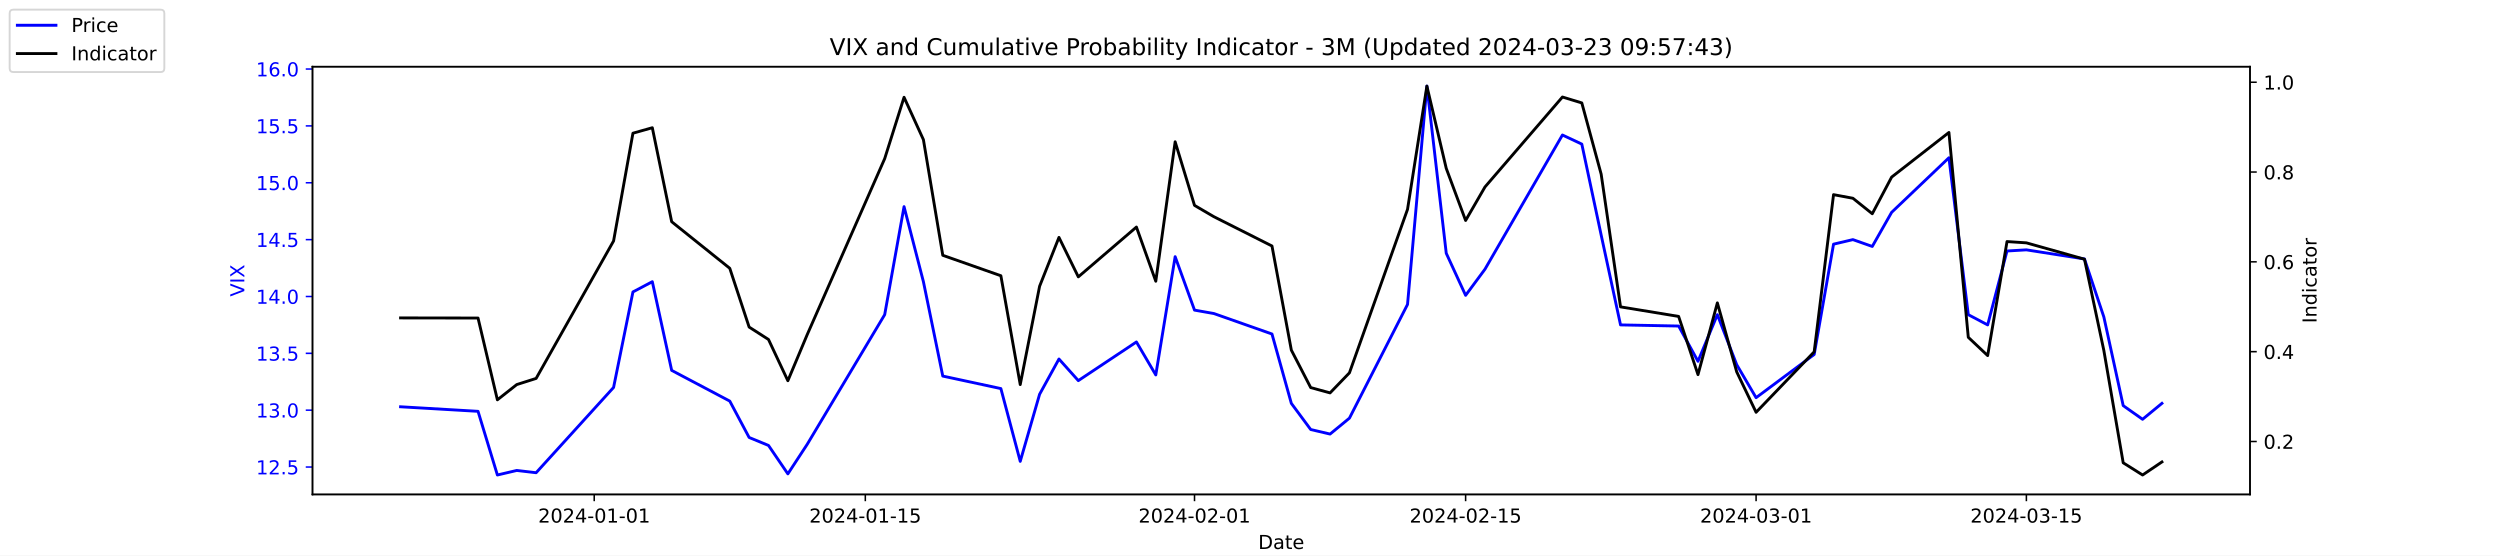
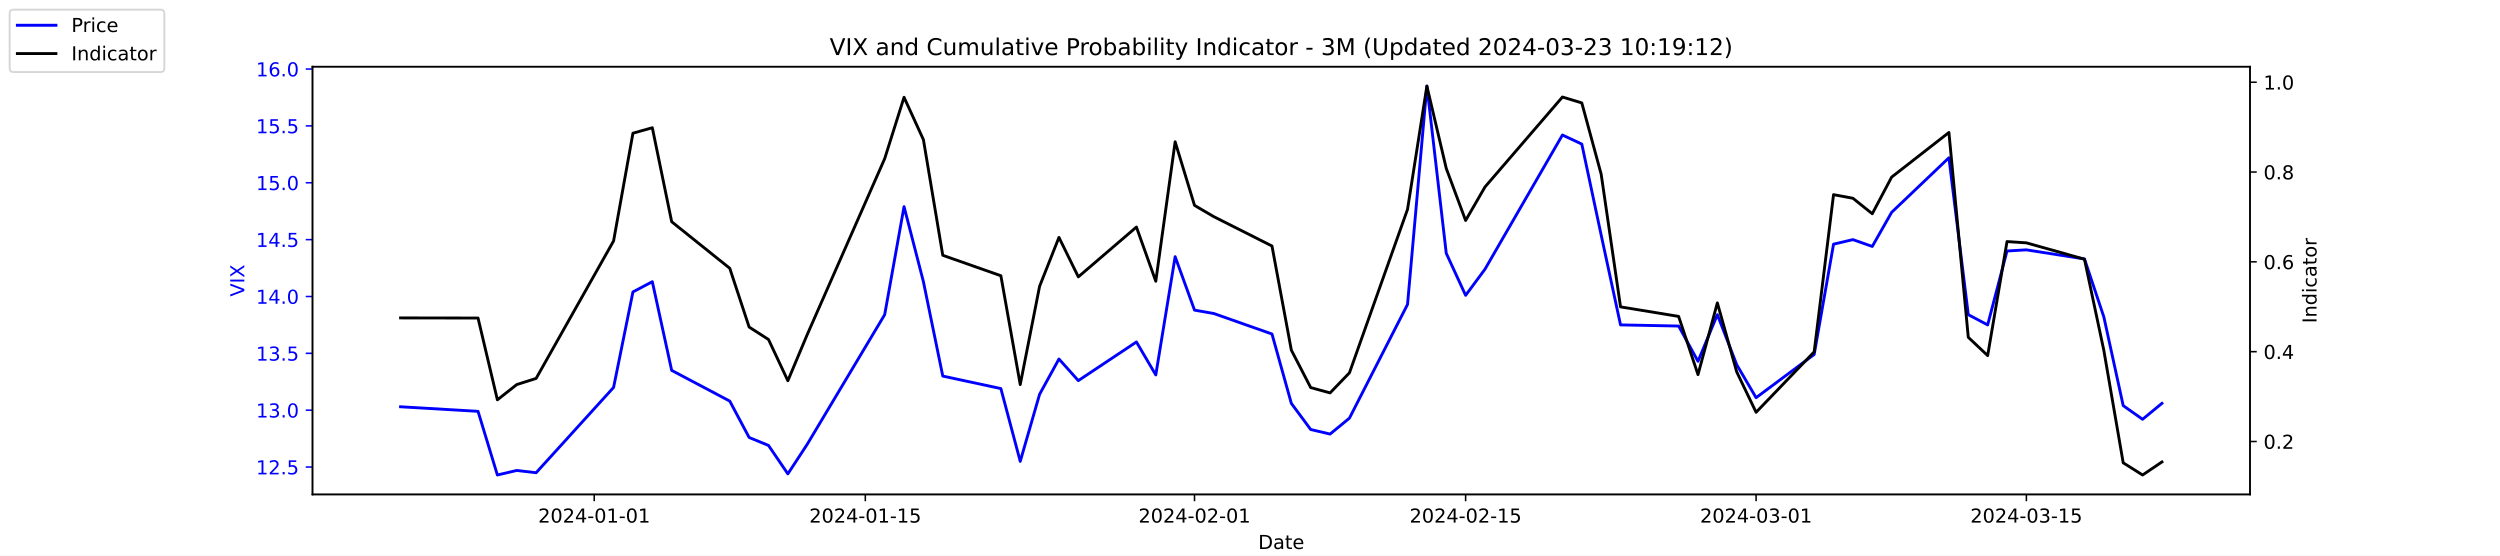
<svg xmlns="http://www.w3.org/2000/svg" xmlns:xlink="http://www.w3.org/1999/xlink" width="1296pt" height="288pt" viewBox="0 0 1296 288" version="1.1">
  <defs>
    <style type="text/css">*{stroke-linejoin: round; stroke-linecap: butt}</style>
  </defs>
  <g id="figure_1">
    <g id="patch_1">
      <path d="M 0 288  L 1296 288  L 1296 0  L 0 0  z " style="fill: #ffffff" />
    </g>
    <g id="axes_1">
      <g id="patch_2">
        <path d="M 162 256.32  L 1166.4 256.32  L 1166.4 34.56  L 162 34.56  z " style="fill: #ffffff" />
      </g>
      <g id="matplotlib.axis_1">
        <g id="xtick_1">
          <g id="line2d_1">
            <defs>
-               <path id="m26649f7e28" d="M 0 0  L 0 3.5  " style="stroke: #000000; stroke-width: 0.8" />
+               <path id="mc21fbdc0df" d="M 0 0  L 0 3.5  " style="stroke: #000000; stroke-width: 0.8" />
            </defs>
            <g>
-               <use xlink:href="#m26649f7e28" x="308.04" y="256.32" style="stroke: #000000; stroke-width: 0.8" />
+               <use xlink:href="#mc21fbdc0df" x="308.04" y="256.32" style="stroke: #000000; stroke-width: 0.8" />
            </g>
          </g>
          <g id="text_1">
            <g transform="translate(278.9824 270.9184) scale(0.1 -0.1)">
              <defs>
                <path id="DejaVuSans-32" d="M 1228 531  L 3431 531  L 3431 0  L 469 0  L 469 531  Q 828 903 1448 1529  Q 2069 2156 2228 2338  Q 2531 2678 2651 2914  Q 2772 3150 2772 3378  Q 2772 3750 2511 3984  Q 2250 4219 1831 4219  Q 1534 4219 1204 4116  Q 875 4013 500 3803  L 500 4441  Q 881 4594 1212 4672  Q 1544 4750 1819 4750  Q 2544 4750 2975 4387  Q 3406 4025 3406 3419  Q 3406 3131 3298 2873  Q 3191 2616 2906 2266  Q 2828 2175 2409 1742  Q 1991 1309 1228 531  z " transform="scale(0.015625)" />
                <path id="DejaVuSans-30" d="M 2034 4250  Q 1547 4250 1301 3770  Q 1056 3291 1056 2328  Q 1056 1369 1301 889  Q 1547 409 2034 409  Q 2525 409 2770 889  Q 3016 1369 3016 2328  Q 3016 3291 2770 3770  Q 2525 4250 2034 4250  z M 2034 4750  Q 2819 4750 3233 4129  Q 3647 3509 3647 2328  Q 3647 1150 3233 529  Q 2819 -91 2034 -91  Q 1250 -91 836 529  Q 422 1150 422 2328  Q 422 3509 836 4129  Q 1250 4750 2034 4750  z " transform="scale(0.015625)" />
                <path id="DejaVuSans-34" d="M 2419 4116  L 825 1625  L 2419 1625  L 2419 4116  z M 2253 4666  L 3047 4666  L 3047 1625  L 3713 1625  L 3713 1100  L 3047 1100  L 3047 0  L 2419 0  L 2419 1100  L 313 1100  L 313 1709  L 2253 4666  z " transform="scale(0.015625)" />
                <path id="DejaVuSans-2d" d="M 313 2009  L 1997 2009  L 1997 1497  L 313 1497  L 313 2009  z " transform="scale(0.015625)" />
                <path id="DejaVuSans-31" d="M 794 531  L 1825 531  L 1825 4091  L 703 3866  L 703 4441  L 1819 4666  L 2450 4666  L 2450 531  L 3481 531  L 3481 0  L 794 0  L 794 531  z " transform="scale(0.015625)" />
              </defs>
              <use xlink:href="#DejaVuSans-32" />
              <use xlink:href="#DejaVuSans-30" x="63.623" />
              <use xlink:href="#DejaVuSans-32" x="127.246" />
              <use xlink:href="#DejaVuSans-34" x="190.869" />
              <use xlink:href="#DejaVuSans-2d" x="254.492" />
              <use xlink:href="#DejaVuSans-30" x="290.576" />
              <use xlink:href="#DejaVuSans-31" x="354.199" />
              <use xlink:href="#DejaVuSans-2d" x="417.822" />
              <use xlink:href="#DejaVuSans-30" x="453.906" />
              <use xlink:href="#DejaVuSans-31" x="517.529" />
            </g>
          </g>
        </g>
        <g id="xtick_2">
          <g id="line2d_2">
            <g>
-               <use xlink:href="#m26649f7e28" x="448.58" y="256.32" style="stroke: #000000; stroke-width: 0.8" />
+               <use xlink:href="#mc21fbdc0df" x="448.58" y="256.32" style="stroke: #000000; stroke-width: 0.8" />
            </g>
          </g>
          <g id="text_2">
            <g transform="translate(419.5222 270.9184) scale(0.1 -0.1)">
              <defs>
                <path id="DejaVuSans-35" d="M 691 4666  L 3169 4666  L 3169 4134  L 1269 4134  L 1269 2991  Q 1406 3038 1543 3061  Q 1681 3084 1819 3084  Q 2600 3084 3056 2656  Q 3513 2228 3513 1497  Q 3513 744 3044 326  Q 2575 -91 1722 -91  Q 1428 -91 1123 -41  Q 819 9 494 109  L 494 744  Q 775 591 1075 516  Q 1375 441 1709 441  Q 2250 441 2565 725  Q 2881 1009 2881 1497  Q 2881 1984 2565 2268  Q 2250 2553 1709 2553  Q 1456 2553 1204 2497  Q 953 2441 691 2322  L 691 4666  z " transform="scale(0.015625)" />
              </defs>
              <use xlink:href="#DejaVuSans-32" />
              <use xlink:href="#DejaVuSans-30" x="63.623" />
              <use xlink:href="#DejaVuSans-32" x="127.246" />
              <use xlink:href="#DejaVuSans-34" x="190.869" />
              <use xlink:href="#DejaVuSans-2d" x="254.492" />
              <use xlink:href="#DejaVuSans-30" x="290.576" />
              <use xlink:href="#DejaVuSans-31" x="354.199" />
              <use xlink:href="#DejaVuSans-2d" x="417.822" />
              <use xlink:href="#DejaVuSans-31" x="453.906" />
              <use xlink:href="#DejaVuSans-35" x="517.529" />
            </g>
          </g>
        </g>
        <g id="xtick_3">
          <g id="line2d_3">
            <g>
-               <use xlink:href="#m26649f7e28" x="619.236" y="256.32" style="stroke: #000000; stroke-width: 0.8" />
+               <use xlink:href="#mc21fbdc0df" x="619.236" y="256.32" style="stroke: #000000; stroke-width: 0.8" />
            </g>
          </g>
          <g id="text_3">
            <g transform="translate(590.1778 270.9184) scale(0.1 -0.1)">
              <use xlink:href="#DejaVuSans-32" />
              <use xlink:href="#DejaVuSans-30" x="63.623" />
              <use xlink:href="#DejaVuSans-32" x="127.246" />
              <use xlink:href="#DejaVuSans-34" x="190.869" />
              <use xlink:href="#DejaVuSans-2d" x="254.492" />
              <use xlink:href="#DejaVuSans-30" x="290.576" />
              <use xlink:href="#DejaVuSans-32" x="354.199" />
              <use xlink:href="#DejaVuSans-2d" x="417.822" />
              <use xlink:href="#DejaVuSans-30" x="453.906" />
              <use xlink:href="#DejaVuSans-31" x="517.529" />
            </g>
          </g>
        </g>
        <g id="xtick_4">
          <g id="line2d_4">
            <g>
-               <use xlink:href="#m26649f7e28" x="759.775" y="256.32" style="stroke: #000000; stroke-width: 0.8" />
+               <use xlink:href="#mc21fbdc0df" x="759.775" y="256.32" style="stroke: #000000; stroke-width: 0.8" />
            </g>
          </g>
          <g id="text_4">
            <g transform="translate(730.7177 270.9184) scale(0.1 -0.1)">
              <use xlink:href="#DejaVuSans-32" />
              <use xlink:href="#DejaVuSans-30" x="63.623" />
              <use xlink:href="#DejaVuSans-32" x="127.246" />
              <use xlink:href="#DejaVuSans-34" x="190.869" />
              <use xlink:href="#DejaVuSans-2d" x="254.492" />
              <use xlink:href="#DejaVuSans-30" x="290.576" />
              <use xlink:href="#DejaVuSans-32" x="354.199" />
              <use xlink:href="#DejaVuSans-2d" x="417.822" />
              <use xlink:href="#DejaVuSans-31" x="453.906" />
              <use xlink:href="#DejaVuSans-35" x="517.529" />
            </g>
          </g>
        </g>
        <g id="xtick_5">
          <g id="line2d_5">
            <g>
-               <use xlink:href="#m26649f7e28" x="910.354" y="256.32" style="stroke: #000000; stroke-width: 0.8" />
+               <use xlink:href="#mc21fbdc0df" x="910.354" y="256.32" style="stroke: #000000; stroke-width: 0.8" />
            </g>
          </g>
          <g id="text_5">
            <g transform="translate(881.2961 270.9184) scale(0.1 -0.1)">
              <defs>
                <path id="DejaVuSans-33" d="M 2597 2516  Q 3050 2419 3304 2112  Q 3559 1806 3559 1356  Q 3559 666 3084 287  Q 2609 -91 1734 -91  Q 1441 -91 1130 -33  Q 819 25 488 141  L 488 750  Q 750 597 1062 519  Q 1375 441 1716 441  Q 2309 441 2620 675  Q 2931 909 2931 1356  Q 2931 1769 2642 2001  Q 2353 2234 1838 2234  L 1294 2234  L 1294 2753  L 1863 2753  Q 2328 2753 2575 2939  Q 2822 3125 2822 3475  Q 2822 3834 2567 4026  Q 2313 4219 1838 4219  Q 1578 4219 1281 4162  Q 984 4106 628 3988  L 628 4550  Q 988 4650 1302 4700  Q 1616 4750 1894 4750  Q 2613 4750 3031 4423  Q 3450 4097 3450 3541  Q 3450 3153 3228 2886  Q 3006 2619 2597 2516  z " transform="scale(0.015625)" />
              </defs>
              <use xlink:href="#DejaVuSans-32" />
              <use xlink:href="#DejaVuSans-30" x="63.623" />
              <use xlink:href="#DejaVuSans-32" x="127.246" />
              <use xlink:href="#DejaVuSans-34" x="190.869" />
              <use xlink:href="#DejaVuSans-2d" x="254.492" />
              <use xlink:href="#DejaVuSans-30" x="290.576" />
              <use xlink:href="#DejaVuSans-33" x="354.199" />
              <use xlink:href="#DejaVuSans-2d" x="417.822" />
              <use xlink:href="#DejaVuSans-30" x="453.906" />
              <use xlink:href="#DejaVuSans-31" x="517.529" />
            </g>
          </g>
        </g>
        <g id="xtick_6">
          <g id="line2d_6">
            <g>
-               <use xlink:href="#m26649f7e28" x="1050.476" y="256.32" style="stroke: #000000; stroke-width: 0.8" />
+               <use xlink:href="#mc21fbdc0df" x="1050.476" y="256.32" style="stroke: #000000; stroke-width: 0.8" />
            </g>
          </g>
          <g id="text_6">
            <g transform="translate(1021.418 270.9184) scale(0.1 -0.1)">
              <use xlink:href="#DejaVuSans-32" />
              <use xlink:href="#DejaVuSans-30" x="63.623" />
              <use xlink:href="#DejaVuSans-32" x="127.246" />
              <use xlink:href="#DejaVuSans-34" x="190.869" />
              <use xlink:href="#DejaVuSans-2d" x="254.492" />
              <use xlink:href="#DejaVuSans-30" x="290.576" />
              <use xlink:href="#DejaVuSans-33" x="354.199" />
              <use xlink:href="#DejaVuSans-2d" x="417.822" />
              <use xlink:href="#DejaVuSans-31" x="453.906" />
              <use xlink:href="#DejaVuSans-35" x="517.529" />
            </g>
          </g>
        </g>
        <g id="text_7">
          <g transform="translate(652.2492 284.5966) scale(0.1 -0.1)">
            <defs>
              <path id="DejaVuSans-44" d="M 1259 4147  L 1259 519  L 2022 519  Q 2988 519 3436 956  Q 3884 1394 3884 2338  Q 3884 3275 3436 3711  Q 2988 4147 2022 4147  L 1259 4147  z M 628 4666  L 1925 4666  Q 3281 4666 3915 4102  Q 4550 3538 4550 2338  Q 4550 1131 3912 565  Q 3275 0 1925 0  L 628 0  L 628 4666  z " transform="scale(0.015625)" />
              <path id="DejaVuSans-61" d="M 2194 1759  Q 1497 1759 1228 1600  Q 959 1441 959 1056  Q 959 750 1161 570  Q 1363 391 1709 391  Q 2188 391 2477 730  Q 2766 1069 2766 1631  L 2766 1759  L 2194 1759  z M 3341 1997  L 3341 0  L 2766 0  L 2766 531  Q 2569 213 2275 61  Q 1981 -91 1556 -91  Q 1019 -91 701 211  Q 384 513 384 1019  Q 384 1609 779 1909  Q 1175 2209 1959 2209  L 2766 2209  L 2766 2266  Q 2766 2663 2505 2880  Q 2244 3097 1772 3097  Q 1472 3097 1187 3025  Q 903 2953 641 2809  L 641 3341  Q 956 3463 1253 3523  Q 1550 3584 1831 3584  Q 2591 3584 2966 3190  Q 3341 2797 3341 1997  z " transform="scale(0.015625)" />
              <path id="DejaVuSans-74" d="M 1172 4494  L 1172 3500  L 2356 3500  L 2356 3053  L 1172 3053  L 1172 1153  Q 1172 725 1289 603  Q 1406 481 1766 481  L 2356 481  L 2356 0  L 1766 0  Q 1100 0 847 248  Q 594 497 594 1153  L 594 3053  L 172 3053  L 172 3500  L 594 3500  L 594 4494  L 1172 4494  z " transform="scale(0.015625)" />
              <path id="DejaVuSans-65" d="M 3597 1894  L 3597 1613  L 953 1613  Q 991 1019 1311 708  Q 1631 397 2203 397  Q 2534 397 2845 478  Q 3156 559 3463 722  L 3463 178  Q 3153 47 2828 -22  Q 2503 -91 2169 -91  Q 1331 -91 842 396  Q 353 884 353 1716  Q 353 2575 817 3079  Q 1281 3584 2069 3584  Q 2775 3584 3186 3129  Q 3597 2675 3597 1894  z M 3022 2063  Q 3016 2534 2758 2815  Q 2500 3097 2075 3097  Q 1594 3097 1305 2825  Q 1016 2553 972 2059  L 3022 2063  z " transform="scale(0.015625)" />
            </defs>
            <use xlink:href="#DejaVuSans-44" />
            <use xlink:href="#DejaVuSans-61" x="77.002" />
            <use xlink:href="#DejaVuSans-74" x="138.281" />
            <use xlink:href="#DejaVuSans-65" x="177.49" />
          </g>
        </g>
      </g>
      <g id="matplotlib.axis_2">
        <g id="ytick_1">
          <g id="line2d_7">
            <defs>
-               <path id="m776585dc62" d="M 0 0  L -3.5 0  " style="stroke: #0000ff; stroke-width: 0.8" />
+               <path id="m7b7babb2f6" d="M 0 0  L -3.5 0  " style="stroke: #0000ff; stroke-width: 0.8" />
            </defs>
            <g>
-               <use xlink:href="#m776585dc62" x="162" y="242.114" style="fill: #0000ff; stroke: #0000ff; stroke-width: 0.8" />
+               <use xlink:href="#m7b7babb2f6" x="162" y="242.114" style="fill: #0000ff; stroke: #0000ff; stroke-width: 0.8" />
            </g>
          </g>
          <g id="text_8">
            <g style="fill: #0000ff" transform="translate(132.7344 245.9129) scale(0.1 -0.1)">
              <defs>
                <path id="DejaVuSans-2e" d="M 684 794  L 1344 794  L 1344 0  L 684 0  L 684 794  z " transform="scale(0.015625)" />
              </defs>
              <use xlink:href="#DejaVuSans-31" />
              <use xlink:href="#DejaVuSans-32" x="63.623" />
              <use xlink:href="#DejaVuSans-2e" x="127.246" />
              <use xlink:href="#DejaVuSans-35" x="159.033" />
            </g>
          </g>
        </g>
        <g id="ytick_2">
          <g id="line2d_8">
            <g>
-               <use xlink:href="#m776585dc62" x="162" y="212.64" style="fill: #0000ff; stroke: #0000ff; stroke-width: 0.8" />
+               <use xlink:href="#m7b7babb2f6" x="162" y="212.64" style="fill: #0000ff; stroke: #0000ff; stroke-width: 0.8" />
            </g>
          </g>
          <g id="text_9">
            <g style="fill: #0000ff" transform="translate(132.7344 216.4392) scale(0.1 -0.1)">
              <use xlink:href="#DejaVuSans-31" />
              <use xlink:href="#DejaVuSans-33" x="63.623" />
              <use xlink:href="#DejaVuSans-2e" x="127.246" />
              <use xlink:href="#DejaVuSans-30" x="159.033" />
            </g>
          </g>
        </g>
        <g id="ytick_3">
          <g id="line2d_9">
            <g>
-               <use xlink:href="#m776585dc62" x="162" y="183.166" style="fill: #0000ff; stroke: #0000ff; stroke-width: 0.8" />
+               <use xlink:href="#m7b7babb2f6" x="162" y="183.166" style="fill: #0000ff; stroke: #0000ff; stroke-width: 0.8" />
            </g>
          </g>
          <g id="text_10">
            <g style="fill: #0000ff" transform="translate(132.7344 186.9656) scale(0.1 -0.1)">
              <use xlink:href="#DejaVuSans-31" />
              <use xlink:href="#DejaVuSans-33" x="63.623" />
              <use xlink:href="#DejaVuSans-2e" x="127.246" />
              <use xlink:href="#DejaVuSans-35" x="159.033" />
            </g>
          </g>
        </g>
        <g id="ytick_4">
          <g id="line2d_10">
            <g>
-               <use xlink:href="#m776585dc62" x="162" y="153.693" style="fill: #0000ff; stroke: #0000ff; stroke-width: 0.8" />
+               <use xlink:href="#m7b7babb2f6" x="162" y="153.693" style="fill: #0000ff; stroke: #0000ff; stroke-width: 0.8" />
            </g>
          </g>
          <g id="text_11">
            <g style="fill: #0000ff" transform="translate(132.7344 157.4919) scale(0.1 -0.1)">
              <use xlink:href="#DejaVuSans-31" />
              <use xlink:href="#DejaVuSans-34" x="63.623" />
              <use xlink:href="#DejaVuSans-2e" x="127.246" />
              <use xlink:href="#DejaVuSans-30" x="159.033" />
            </g>
          </g>
        </g>
        <g id="ytick_5">
          <g id="line2d_11">
            <g>
-               <use xlink:href="#m776585dc62" x="162" y="124.219" style="fill: #0000ff; stroke: #0000ff; stroke-width: 0.8" />
+               <use xlink:href="#m7b7babb2f6" x="162" y="124.219" style="fill: #0000ff; stroke: #0000ff; stroke-width: 0.8" />
            </g>
          </g>
          <g id="text_12">
            <g style="fill: #0000ff" transform="translate(132.7344 128.0182) scale(0.1 -0.1)">
              <use xlink:href="#DejaVuSans-31" />
              <use xlink:href="#DejaVuSans-34" x="63.623" />
              <use xlink:href="#DejaVuSans-2e" x="127.246" />
              <use xlink:href="#DejaVuSans-35" x="159.033" />
            </g>
          </g>
        </g>
        <g id="ytick_6">
          <g id="line2d_12">
            <g>
-               <use xlink:href="#m776585dc62" x="162" y="94.745" style="fill: #0000ff; stroke: #0000ff; stroke-width: 0.8" />
+               <use xlink:href="#m7b7babb2f6" x="162" y="94.745" style="fill: #0000ff; stroke: #0000ff; stroke-width: 0.8" />
            </g>
          </g>
          <g id="text_13">
            <g style="fill: #0000ff" transform="translate(132.7344 98.5445) scale(0.1 -0.1)">
              <use xlink:href="#DejaVuSans-31" />
              <use xlink:href="#DejaVuSans-35" x="63.623" />
              <use xlink:href="#DejaVuSans-2e" x="127.246" />
              <use xlink:href="#DejaVuSans-30" x="159.033" />
            </g>
          </g>
        </g>
        <g id="ytick_7">
          <g id="line2d_13">
            <g>
-               <use xlink:href="#m776585dc62" x="162" y="65.272" style="fill: #0000ff; stroke: #0000ff; stroke-width: 0.8" />
+               <use xlink:href="#m7b7babb2f6" x="162" y="65.272" style="fill: #0000ff; stroke: #0000ff; stroke-width: 0.8" />
            </g>
          </g>
          <g id="text_14">
            <g style="fill: #0000ff" transform="translate(132.7344 69.07082) scale(0.1 -0.1)">
              <use xlink:href="#DejaVuSans-31" />
              <use xlink:href="#DejaVuSans-35" x="63.623" />
              <use xlink:href="#DejaVuSans-2e" x="127.246" />
              <use xlink:href="#DejaVuSans-35" x="159.033" />
            </g>
          </g>
        </g>
        <g id="ytick_8">
          <g id="line2d_14">
            <g>
-               <use xlink:href="#m776585dc62" x="162" y="35.798" style="fill: #0000ff; stroke: #0000ff; stroke-width: 0.8" />
+               <use xlink:href="#m7b7babb2f6" x="162" y="35.798" style="fill: #0000ff; stroke: #0000ff; stroke-width: 0.8" />
            </g>
          </g>
          <g id="text_15">
            <g style="fill: #0000ff" transform="translate(132.7344 39.59714) scale(0.1 -0.1)">
              <defs>
                <path id="DejaVuSans-36" d="M 2113 2584  Q 1688 2584 1439 2293  Q 1191 2003 1191 1497  Q 1191 994 1439 701  Q 1688 409 2113 409  Q 2538 409 2786 701  Q 3034 994 3034 1497  Q 3034 2003 2786 2293  Q 2538 2584 2113 2584  z M 3366 4563  L 3366 3988  Q 3128 4100 2886 4159  Q 2644 4219 2406 4219  Q 1781 4219 1451 3797  Q 1122 3375 1075 2522  Q 1259 2794 1537 2939  Q 1816 3084 2150 3084  Q 2853 3084 3261 2657  Q 3669 2231 3669 1497  Q 3669 778 3244 343  Q 2819 -91 2113 -91  Q 1303 -91 875 529  Q 447 1150 447 2328  Q 447 3434 972 4092  Q 1497 4750 2381 4750  Q 2619 4750 2861 4703  Q 3103 4656 3366 4563  z " transform="scale(0.015625)" />
              </defs>
              <use xlink:href="#DejaVuSans-31" />
              <use xlink:href="#DejaVuSans-36" x="63.623" />
              <use xlink:href="#DejaVuSans-2e" x="127.246" />
              <use xlink:href="#DejaVuSans-30" x="159.033" />
            </g>
          </g>
        </g>
        <g id="text_16">
          <g style="fill: #0000ff" transform="translate(126.6547 153.7603) rotate(-90) scale(0.1 -0.1)">
            <defs>
              <path id="DejaVuSans-56" d="M 1831 0  L 50 4666  L 709 4666  L 2188 738  L 3669 4666  L 4325 4666  L 2547 0  L 1831 0  z " transform="scale(0.015625)" />
              <path id="DejaVuSans-49" d="M 628 4666  L 1259 4666  L 1259 0  L 628 0  L 628 4666  z " transform="scale(0.015625)" />
              <path id="DejaVuSans-58" d="M 403 4666  L 1081 4666  L 2241 2931  L 3406 4666  L 4084 4666  L 2584 2425  L 4184 0  L 3506 0  L 2194 1984  L 872 0  L 191 0  L 1856 2491  L 403 4666  z " transform="scale(0.015625)" />
            </defs>
            <use xlink:href="#DejaVuSans-56" />
            <use xlink:href="#DejaVuSans-49" x="68.408" />
            <use xlink:href="#DejaVuSans-58" x="97.9" />
          </g>
        </g>
      </g>
      <g id="line2d_15">
-         <path d="M 207.655 210.872  L 247.809 213.23  L 257.847 246.24  L 267.886 243.882  L 277.924 245.061  L 318.079 200.851  L 328.117 151.335  L 338.156 146.029  L 348.194 192.008  L 378.31 207.924  L 388.349 226.787  L 398.387 230.914  L 408.426 245.651  L 418.464 230.324  L 458.619 163.124  L 468.657 107.124  L 478.696 146.029  L 488.734 194.956  L 518.85 201.44  L 528.889 239.166  L 538.927 204.387  L 548.966 186.114  L 559.004 197.314  L 589.12 177.272  L 599.158 194.366  L 609.197 133.061  L 619.236 160.766  L 629.274 162.535  L 659.39 173.145  L 669.428 209.103  L 679.467 222.661  L 689.506 225.019  L 699.544 216.766  L 729.66 157.819  L 739.698 44.64  L 749.737 131.293  L 759.775 153.103  L 769.814 139.545  L 809.968 69.987  L 820.007 74.703  L 830.045 121.861  L 840.084 168.429  L 870.2 169.019  L 880.238 187.293  L 890.277 163.124  L 900.315 189.061  L 910.354 206.156  L 940.47 183.756  L 950.508 126.577  L 960.547 124.219  L 970.585 127.756  L 980.624 110.072  L 1010.321 81.777  L 1020.36 163.124  L 1030.398 168.429  L 1040.437 130.114  L 1050.476 129.524  L 1080.591 134.24  L 1090.63 164.303  L 1100.668 210.282  L 1110.707 217.356  L 1120.745 209.103  " clip-path="url(#p19f148c9ff)" style="fill: none; stroke: #0000ff; stroke-width: 1.5; stroke-linecap: square" />
+         <path d="M 207.655 210.872  L 247.809 213.23  L 257.847 246.24  L 267.886 243.882  L 277.924 245.061  L 318.079 200.851  L 328.117 151.335  L 338.156 146.029  L 348.194 192.008  L 378.31 207.924  L 388.349 226.787  L 398.387 230.914  L 408.426 245.651  L 418.464 230.324  L 458.619 163.124  L 468.657 107.124  L 478.696 146.029  L 488.734 194.956  L 518.85 201.44  L 528.889 239.166  L 538.927 204.387  L 548.966 186.114  L 559.004 197.314  L 589.12 177.272  L 599.158 194.366  L 609.197 133.061  L 619.236 160.766  L 629.274 162.535  L 659.39 173.145  L 669.428 209.103  L 679.467 222.661  L 689.506 225.019  L 699.544 216.766  L 729.66 157.819  L 739.698 44.64  L 749.737 131.293  L 759.775 153.103  L 769.814 139.545  L 809.968 69.987  L 820.007 74.703  L 830.045 121.861  L 840.084 168.429  L 870.2 169.019  L 880.238 187.293  L 890.277 163.124  L 900.315 189.061  L 910.354 206.156  L 940.47 183.756  L 950.508 126.577  L 960.547 124.219  L 970.585 127.756  L 980.624 110.072  L 1010.321 81.777  L 1020.36 163.124  L 1030.398 168.429  L 1040.437 130.114  L 1050.476 129.524  L 1080.591 134.24  L 1090.63 164.303  L 1100.668 210.282  L 1110.707 217.356  L 1120.745 209.103  " clip-path="url(#p3b8f0ac9de)" style="fill: none; stroke: #0000ff; stroke-width: 1.5; stroke-linecap: square" />
      </g>
      <g id="patch_3">
        <path d="M 162 256.32  L 162 34.56  " style="fill: none; stroke: #000000; stroke-width: 0.8; stroke-linejoin: miter; stroke-linecap: square" />
      </g>
      <g id="patch_4">
        <path d="M 1166.4 256.32  L 1166.4 34.56  " style="fill: none; stroke: #000000; stroke-width: 0.8; stroke-linejoin: miter; stroke-linecap: square" />
      </g>
      <g id="patch_5">
        <path d="M 162 256.32  L 1166.4 256.32  " style="fill: none; stroke: #000000; stroke-width: 0.8; stroke-linejoin: miter; stroke-linecap: square" />
      </g>
      <g id="patch_6">
        <path d="M 162 34.56  L 1166.4 34.56  " style="fill: none; stroke: #000000; stroke-width: 0.8; stroke-linejoin: miter; stroke-linecap: square" />
      </g>
    </g>
    <g id="axes_2">
      <g id="matplotlib.axis_3">
        <g id="ytick_9">
          <g id="line2d_16">
            <defs>
-               <path id="mb96da56f5d" d="M 0 0  L 3.5 0  " style="stroke: #000000; stroke-width: 0.8" />
+               <path id="mbcd42ea598" d="M 0 0  L 3.5 0  " style="stroke: #000000; stroke-width: 0.8" />
            </defs>
            <g>
-               <use xlink:href="#mb96da56f5d" x="1166.4" y="228.861" style="stroke: #000000; stroke-width: 0.8" />
+               <use xlink:href="#mbcd42ea598" x="1166.4" y="228.861" style="stroke: #000000; stroke-width: 0.8" />
            </g>
          </g>
          <g id="text_17">
            <g transform="translate(1173.4 232.6604) scale(0.1 -0.1)">
              <use xlink:href="#DejaVuSans-30" />
              <use xlink:href="#DejaVuSans-2e" x="63.623" />
              <use xlink:href="#DejaVuSans-32" x="95.41" />
            </g>
          </g>
        </g>
        <g id="ytick_10">
          <g id="line2d_17">
            <g>
-               <use xlink:href="#mb96da56f5d" x="1166.4" y="182.303" style="stroke: #000000; stroke-width: 0.8" />
+               <use xlink:href="#mbcd42ea598" x="1166.4" y="182.303" style="stroke: #000000; stroke-width: 0.8" />
            </g>
          </g>
          <g id="text_18">
            <g transform="translate(1173.4 186.1018) scale(0.1 -0.1)">
              <use xlink:href="#DejaVuSans-30" />
              <use xlink:href="#DejaVuSans-2e" x="63.623" />
              <use xlink:href="#DejaVuSans-34" x="95.41" />
            </g>
          </g>
        </g>
        <g id="ytick_11">
          <g id="line2d_18">
            <g>
-               <use xlink:href="#mb96da56f5d" x="1166.4" y="135.744" style="stroke: #000000; stroke-width: 0.8" />
+               <use xlink:href="#mbcd42ea598" x="1166.4" y="135.744" style="stroke: #000000; stroke-width: 0.8" />
            </g>
          </g>
          <g id="text_19">
            <g transform="translate(1173.4 139.5431) scale(0.1 -0.1)">
              <use xlink:href="#DejaVuSans-30" />
              <use xlink:href="#DejaVuSans-2e" x="63.623" />
              <use xlink:href="#DejaVuSans-36" x="95.41" />
            </g>
          </g>
        </g>
        <g id="ytick_12">
          <g id="line2d_19">
            <g>
-               <use xlink:href="#mb96da56f5d" x="1166.4" y="89.185" style="stroke: #000000; stroke-width: 0.8" />
+               <use xlink:href="#mbcd42ea598" x="1166.4" y="89.185" style="stroke: #000000; stroke-width: 0.8" />
            </g>
          </g>
          <g id="text_20">
            <g transform="translate(1173.4 92.98443) scale(0.1 -0.1)">
              <defs>
                <path id="DejaVuSans-38" d="M 2034 2216  Q 1584 2216 1326 1975  Q 1069 1734 1069 1313  Q 1069 891 1326 650  Q 1584 409 2034 409  Q 2484 409 2743 651  Q 3003 894 3003 1313  Q 3003 1734 2745 1975  Q 2488 2216 2034 2216  z M 1403 2484  Q 997 2584 770 2862  Q 544 3141 544 3541  Q 544 4100 942 4425  Q 1341 4750 2034 4750  Q 2731 4750 3128 4425  Q 3525 4100 3525 3541  Q 3525 3141 3298 2862  Q 3072 2584 2669 2484  Q 3125 2378 3379 2068  Q 3634 1759 3634 1313  Q 3634 634 3220 271  Q 2806 -91 2034 -91  Q 1263 -91 848 271  Q 434 634 434 1313  Q 434 1759 690 2068  Q 947 2378 1403 2484  z M 1172 3481  Q 1172 3119 1398 2916  Q 1625 2713 2034 2713  Q 2441 2713 2670 2916  Q 2900 3119 2900 3481  Q 2900 3844 2670 4047  Q 2441 4250 2034 4250  Q 1625 4250 1398 4047  Q 1172 3844 1172 3481  z " transform="scale(0.015625)" />
              </defs>
              <use xlink:href="#DejaVuSans-30" />
              <use xlink:href="#DejaVuSans-2e" x="63.623" />
              <use xlink:href="#DejaVuSans-38" x="95.41" />
            </g>
          </g>
        </g>
        <g id="ytick_13">
          <g id="line2d_20">
            <g>
-               <use xlink:href="#mb96da56f5d" x="1166.4" y="42.627" style="stroke: #000000; stroke-width: 0.8" />
+               <use xlink:href="#mbcd42ea598" x="1166.4" y="42.627" style="stroke: #000000; stroke-width: 0.8" />
            </g>
          </g>
          <g id="text_21">
            <g transform="translate(1173.4 46.42577) scale(0.1 -0.1)">
              <use xlink:href="#DejaVuSans-31" />
              <use xlink:href="#DejaVuSans-2e" x="63.623" />
              <use xlink:href="#DejaVuSans-30" x="95.41" />
            </g>
          </g>
        </g>
        <g id="text_22">
          <g transform="translate(1200.902 167.5353) rotate(-90) scale(0.1 -0.1)">
            <defs>
              <path id="DejaVuSans-6e" d="M 3513 2113  L 3513 0  L 2938 0  L 2938 2094  Q 2938 2591 2744 2837  Q 2550 3084 2163 3084  Q 1697 3084 1428 2787  Q 1159 2491 1159 1978  L 1159 0  L 581 0  L 581 3500  L 1159 3500  L 1159 2956  Q 1366 3272 1645 3428  Q 1925 3584 2291 3584  Q 2894 3584 3203 3211  Q 3513 2838 3513 2113  z " transform="scale(0.015625)" />
              <path id="DejaVuSans-64" d="M 2906 2969  L 2906 4863  L 3481 4863  L 3481 0  L 2906 0  L 2906 525  Q 2725 213 2448 61  Q 2172 -91 1784 -91  Q 1150 -91 751 415  Q 353 922 353 1747  Q 353 2572 751 3078  Q 1150 3584 1784 3584  Q 2172 3584 2448 3432  Q 2725 3281 2906 2969  z M 947 1747  Q 947 1113 1208 752  Q 1469 391 1925 391  Q 2381 391 2643 752  Q 2906 1113 2906 1747  Q 2906 2381 2643 2742  Q 2381 3103 1925 3103  Q 1469 3103 1208 2742  Q 947 2381 947 1747  z " transform="scale(0.015625)" />
              <path id="DejaVuSans-69" d="M 603 3500  L 1178 3500  L 1178 0  L 603 0  L 603 3500  z M 603 4863  L 1178 4863  L 1178 4134  L 603 4134  L 603 4863  z " transform="scale(0.015625)" />
              <path id="DejaVuSans-63" d="M 3122 3366  L 3122 2828  Q 2878 2963 2633 3030  Q 2388 3097 2138 3097  Q 1578 3097 1268 2742  Q 959 2388 959 1747  Q 959 1106 1268 751  Q 1578 397 2138 397  Q 2388 397 2633 464  Q 2878 531 3122 666  L 3122 134  Q 2881 22 2623 -34  Q 2366 -91 2075 -91  Q 1284 -91 818 406  Q 353 903 353 1747  Q 353 2603 823 3093  Q 1294 3584 2113 3584  Q 2378 3584 2631 3529  Q 2884 3475 3122 3366  z " transform="scale(0.015625)" />
              <path id="DejaVuSans-6f" d="M 1959 3097  Q 1497 3097 1228 2736  Q 959 2375 959 1747  Q 959 1119 1226 758  Q 1494 397 1959 397  Q 2419 397 2687 759  Q 2956 1122 2956 1747  Q 2956 2369 2687 2733  Q 2419 3097 1959 3097  z M 1959 3584  Q 2709 3584 3137 3096  Q 3566 2609 3566 1747  Q 3566 888 3137 398  Q 2709 -91 1959 -91  Q 1206 -91 779 398  Q 353 888 353 1747  Q 353 2609 779 3096  Q 1206 3584 1959 3584  z " transform="scale(0.015625)" />
              <path id="DejaVuSans-72" d="M 2631 2963  Q 2534 3019 2420 3045  Q 2306 3072 2169 3072  Q 1681 3072 1420 2755  Q 1159 2438 1159 1844  L 1159 0  L 581 0  L 581 3500  L 1159 3500  L 1159 2956  Q 1341 3275 1631 3429  Q 1922 3584 2338 3584  Q 2397 3584 2469 3576  Q 2541 3569 2628 3553  L 2631 2963  z " transform="scale(0.015625)" />
            </defs>
            <use xlink:href="#DejaVuSans-49" />
            <use xlink:href="#DejaVuSans-6e" x="29.492" />
            <use xlink:href="#DejaVuSans-64" x="92.871" />
            <use xlink:href="#DejaVuSans-69" x="156.348" />
            <use xlink:href="#DejaVuSans-63" x="184.131" />
            <use xlink:href="#DejaVuSans-61" x="239.111" />
            <use xlink:href="#DejaVuSans-74" x="300.391" />
            <use xlink:href="#DejaVuSans-6f" x="339.6" />
            <use xlink:href="#DejaVuSans-72" x="400.781" />
          </g>
        </g>
      </g>
      <g id="line2d_21">
-         <path d="M 207.655 164.809  L 247.809 164.871  L 257.847 207.267  L 267.886 199.363  L 277.924 196.174  L 318.079 124.909  L 328.117 69.054  L 338.156 66.216  L 348.194 114.944  L 378.31 139.088  L 388.349 169.556  L 398.387 175.985  L 408.426 197.367  L 418.464 173.453  L 458.619 82.25  L 468.657 50.431  L 478.696 72.403  L 488.734 132.345  L 518.85 142.945  L 528.889 199.363  L 538.927 148.397  L 548.966 123.071  L 559.004 143.524  L 589.12 117.707  L 599.158 145.787  L 609.197 73.504  L 619.236 106.471  L 629.274 112.335  L 659.39 127.52  L 669.428 181.495  L 679.467 200.923  L 689.506 203.676  L 699.544 193.281  L 729.66 108.53  L 739.698 44.64  L 749.737 87.294  L 759.775 114.286  L 769.814 96.915  L 809.968 50.293  L 820.007 53.356  L 830.045 90.298  L 840.084 159.085  L 870.2 164.036  L 880.238 194.203  L 890.277 157.012  L 900.315 192.791  L 910.354 213.729  L 940.47 182.391  L 950.508 100.91  L 960.547 102.777  L 970.585 110.806  L 980.624 91.81  L 1010.321 68.668  L 1020.36 174.857  L 1030.398 184.334  L 1040.437 125.227  L 1050.476 125.892  L 1080.591 134.368  L 1090.63 181.671  L 1100.668 239.913  L 1110.707 246.24  L 1120.745 239.472  " clip-path="url(#p19f148c9ff)" style="fill: none; stroke: #000000; stroke-width: 1.5; stroke-linecap: square" />
+         <path d="M 207.655 164.809  L 247.809 164.871  L 257.847 207.267  L 267.886 199.363  L 277.924 196.174  L 318.079 124.909  L 328.117 69.054  L 338.156 66.216  L 348.194 114.944  L 378.31 139.088  L 388.349 169.556  L 398.387 175.985  L 408.426 197.367  L 418.464 173.453  L 458.619 82.25  L 468.657 50.431  L 478.696 72.403  L 488.734 132.345  L 518.85 142.945  L 528.889 199.363  L 538.927 148.397  L 548.966 123.071  L 559.004 143.524  L 589.12 117.707  L 599.158 145.787  L 609.197 73.504  L 619.236 106.471  L 629.274 112.335  L 659.39 127.52  L 669.428 181.495  L 679.467 200.923  L 689.506 203.676  L 699.544 193.281  L 729.66 108.53  L 739.698 44.64  L 749.737 87.294  L 759.775 114.286  L 769.814 96.915  L 809.968 50.293  L 820.007 53.356  L 830.045 90.298  L 840.084 159.085  L 870.2 164.036  L 880.238 194.203  L 890.277 157.012  L 900.315 192.791  L 910.354 213.729  L 940.47 182.391  L 950.508 100.91  L 960.547 102.777  L 970.585 110.806  L 980.624 91.81  L 1010.321 68.668  L 1020.36 174.857  L 1030.398 184.334  L 1040.437 125.227  L 1050.476 125.892  L 1080.591 134.368  L 1090.63 181.671  L 1100.668 239.913  L 1110.707 246.24  L 1120.745 239.472  " clip-path="url(#p3b8f0ac9de)" style="fill: none; stroke: #000000; stroke-width: 1.5; stroke-linecap: square" />
      </g>
      <g id="patch_7">
        <path d="M 162 256.32  L 162 34.56  " style="fill: none; stroke: #000000; stroke-width: 0.8; stroke-linejoin: miter; stroke-linecap: square" />
      </g>
      <g id="patch_8">
        <path d="M 1166.4 256.32  L 1166.4 34.56  " style="fill: none; stroke: #000000; stroke-width: 0.8; stroke-linejoin: miter; stroke-linecap: square" />
      </g>
      <g id="patch_9">
        <path d="M 162 256.32  L 1166.4 256.32  " style="fill: none; stroke: #000000; stroke-width: 0.8; stroke-linejoin: miter; stroke-linecap: square" />
      </g>
      <g id="patch_10">
        <path d="M 162 34.56  L 1166.4 34.56  " style="fill: none; stroke: #000000; stroke-width: 0.8; stroke-linejoin: miter; stroke-linecap: square" />
      </g>
      <g id="text_23">
        <g transform="translate(430.0941 28.56) scale(0.12 -0.12)">
          <defs>
            <path id="DejaVuSans-20" transform="scale(0.015625)" />
            <path id="DejaVuSans-43" d="M 4122 4306  L 4122 3641  Q 3803 3938 3442 4084  Q 3081 4231 2675 4231  Q 1875 4231 1450 3742  Q 1025 3253 1025 2328  Q 1025 1406 1450 917  Q 1875 428 2675 428  Q 3081 428 3442 575  Q 3803 722 4122 1019  L 4122 359  Q 3791 134 3420 21  Q 3050 -91 2638 -91  Q 1578 -91 968 557  Q 359 1206 359 2328  Q 359 3453 968 4101  Q 1578 4750 2638 4750  Q 3056 4750 3426 4639  Q 3797 4528 4122 4306  z " transform="scale(0.015625)" />
            <path id="DejaVuSans-75" d="M 544 1381  L 544 3500  L 1119 3500  L 1119 1403  Q 1119 906 1312 657  Q 1506 409 1894 409  Q 2359 409 2629 706  Q 2900 1003 2900 1516  L 2900 3500  L 3475 3500  L 3475 0  L 2900 0  L 2900 538  Q 2691 219 2414 64  Q 2138 -91 1772 -91  Q 1169 -91 856 284  Q 544 659 544 1381  z M 1991 3584  L 1991 3584  z " transform="scale(0.015625)" />
            <path id="DejaVuSans-6d" d="M 3328 2828  Q 3544 3216 3844 3400  Q 4144 3584 4550 3584  Q 5097 3584 5394 3201  Q 5691 2819 5691 2113  L 5691 0  L 5113 0  L 5113 2094  Q 5113 2597 4934 2840  Q 4756 3084 4391 3084  Q 3944 3084 3684 2787  Q 3425 2491 3425 1978  L 3425 0  L 2847 0  L 2847 2094  Q 2847 2600 2669 2842  Q 2491 3084 2119 3084  Q 1678 3084 1418 2786  Q 1159 2488 1159 1978  L 1159 0  L 581 0  L 581 3500  L 1159 3500  L 1159 2956  Q 1356 3278 1631 3431  Q 1906 3584 2284 3584  Q 2666 3584 2933 3390  Q 3200 3197 3328 2828  z " transform="scale(0.015625)" />
            <path id="DejaVuSans-6c" d="M 603 4863  L 1178 4863  L 1178 0  L 603 0  L 603 4863  z " transform="scale(0.015625)" />
            <path id="DejaVuSans-76" d="M 191 3500  L 800 3500  L 1894 563  L 2988 3500  L 3597 3500  L 2284 0  L 1503 0  L 191 3500  z " transform="scale(0.015625)" />
            <path id="DejaVuSans-50" d="M 1259 4147  L 1259 2394  L 2053 2394  Q 2494 2394 2734 2622  Q 2975 2850 2975 3272  Q 2975 3691 2734 3919  Q 2494 4147 2053 4147  L 1259 4147  z M 628 4666  L 2053 4666  Q 2838 4666 3239 4311  Q 3641 3956 3641 3272  Q 3641 2581 3239 2228  Q 2838 1875 2053 1875  L 1259 1875  L 1259 0  L 628 0  L 628 4666  z " transform="scale(0.015625)" />
            <path id="DejaVuSans-62" d="M 3116 1747  Q 3116 2381 2855 2742  Q 2594 3103 2138 3103  Q 1681 3103 1420 2742  Q 1159 2381 1159 1747  Q 1159 1113 1420 752  Q 1681 391 2138 391  Q 2594 391 2855 752  Q 3116 1113 3116 1747  z M 1159 2969  Q 1341 3281 1617 3432  Q 1894 3584 2278 3584  Q 2916 3584 3314 3078  Q 3713 2572 3713 1747  Q 3713 922 3314 415  Q 2916 -91 2278 -91  Q 1894 -91 1617 61  Q 1341 213 1159 525  L 1159 0  L 581 0  L 581 4863  L 1159 4863  L 1159 2969  z " transform="scale(0.015625)" />
            <path id="DejaVuSans-79" d="M 2059 -325  Q 1816 -950 1584 -1140  Q 1353 -1331 966 -1331  L 506 -1331  L 506 -850  L 844 -850  Q 1081 -850 1212 -737  Q 1344 -625 1503 -206  L 1606 56  L 191 3500  L 800 3500  L 1894 763  L 2988 3500  L 3597 3500  L 2059 -325  z " transform="scale(0.015625)" />
            <path id="DejaVuSans-4d" d="M 628 4666  L 1569 4666  L 2759 1491  L 3956 4666  L 4897 4666  L 4897 0  L 4281 0  L 4281 4097  L 3078 897  L 2444 897  L 1241 4097  L 1241 0  L 628 0  L 628 4666  z " transform="scale(0.015625)" />
            <path id="DejaVuSans-28" d="M 1984 4856  Q 1566 4138 1362 3434  Q 1159 2731 1159 2009  Q 1159 1288 1364 580  Q 1569 -128 1984 -844  L 1484 -844  Q 1016 -109 783 600  Q 550 1309 550 2009  Q 550 2706 781 3412  Q 1013 4119 1484 4856  L 1984 4856  z " transform="scale(0.015625)" />
            <path id="DejaVuSans-55" d="M 556 4666  L 1191 4666  L 1191 1831  Q 1191 1081 1462 751  Q 1734 422 2344 422  Q 2950 422 3222 751  Q 3494 1081 3494 1831  L 3494 4666  L 4128 4666  L 4128 1753  Q 4128 841 3676 375  Q 3225 -91 2344 -91  Q 1459 -91 1007 375  Q 556 841 556 1753  L 556 4666  z " transform="scale(0.015625)" />
            <path id="DejaVuSans-70" d="M 1159 525  L 1159 -1331  L 581 -1331  L 581 3500  L 1159 3500  L 1159 2969  Q 1341 3281 1617 3432  Q 1894 3584 2278 3584  Q 2916 3584 3314 3078  Q 3713 2572 3713 1747  Q 3713 922 3314 415  Q 2916 -91 2278 -91  Q 1894 -91 1617 61  Q 1341 213 1159 525  z M 3116 1747  Q 3116 2381 2855 2742  Q 2594 3103 2138 3103  Q 1681 3103 1420 2742  Q 1159 2381 1159 1747  Q 1159 1113 1420 752  Q 1681 391 2138 391  Q 2594 391 2855 752  Q 3116 1113 3116 1747  z " transform="scale(0.015625)" />
+             <path id="DejaVuSans-3a" d="M 750 794  L 1409 794  L 1409 0  L 750 0  L 750 794  z M 750 3309  L 1409 3309  L 1409 2516  L 750 2516  L 750 3309  z " transform="scale(0.015625)" />
            <path id="DejaVuSans-39" d="M 703 97  L 703 672  Q 941 559 1184 500  Q 1428 441 1663 441  Q 2288 441 2617 861  Q 2947 1281 2994 2138  Q 2813 1869 2534 1725  Q 2256 1581 1919 1581  Q 1219 1581 811 2004  Q 403 2428 403 3163  Q 403 3881 828 4315  Q 1253 4750 1959 4750  Q 2769 4750 3195 4129  Q 3622 3509 3622 2328  Q 3622 1225 3098 567  Q 2575 -91 1691 -91  Q 1453 -91 1209 -44  Q 966 3 703 97  z M 1959 2075  Q 2384 2075 2632 2365  Q 2881 2656 2881 3163  Q 2881 3666 2632 3958  Q 2384 4250 1959 4250  Q 1534 4250 1286 3958  Q 1038 3666 1038 3163  Q 1038 2656 1286 2365  Q 1534 2075 1959 2075  z " transform="scale(0.015625)" />
-             <path id="DejaVuSans-3a" d="M 750 794  L 1409 794  L 1409 0  L 750 0  L 750 794  z M 750 3309  L 1409 3309  L 1409 2516  L 750 2516  L 750 3309  z " transform="scale(0.015625)" />
-             <path id="DejaVuSans-37" d="M 525 4666  L 3525 4666  L 3525 4397  L 1831 0  L 1172 0  L 2766 4134  L 525 4134  L 525 4666  z " transform="scale(0.015625)" />
            <path id="DejaVuSans-29" d="M 513 4856  L 1013 4856  Q 1481 4119 1714 3412  Q 1947 2706 1947 2009  Q 1947 1309 1714 600  Q 1481 -109 1013 -844  L 513 -844  Q 928 -128 1133 580  Q 1338 1288 1338 2009  Q 1338 2731 1133 3434  Q 928 4138 513 4856  z " transform="scale(0.015625)" />
          </defs>
          <use xlink:href="#DejaVuSans-56" />
          <use xlink:href="#DejaVuSans-49" x="68.408" />
          <use xlink:href="#DejaVuSans-58" x="97.9" />
          <use xlink:href="#DejaVuSans-20" x="166.406" />
          <use xlink:href="#DejaVuSans-61" x="198.193" />
          <use xlink:href="#DejaVuSans-6e" x="259.473" />
          <use xlink:href="#DejaVuSans-64" x="322.852" />
          <use xlink:href="#DejaVuSans-20" x="386.328" />
          <use xlink:href="#DejaVuSans-43" x="418.115" />
          <use xlink:href="#DejaVuSans-75" x="487.939" />
          <use xlink:href="#DejaVuSans-6d" x="551.318" />
          <use xlink:href="#DejaVuSans-75" x="648.73" />
          <use xlink:href="#DejaVuSans-6c" x="712.109" />
          <use xlink:href="#DejaVuSans-61" x="739.893" />
          <use xlink:href="#DejaVuSans-74" x="801.172" />
          <use xlink:href="#DejaVuSans-69" x="840.381" />
          <use xlink:href="#DejaVuSans-76" x="868.164" />
          <use xlink:href="#DejaVuSans-65" x="927.344" />
          <use xlink:href="#DejaVuSans-20" x="988.867" />
          <use xlink:href="#DejaVuSans-50" x="1020.654" />
          <use xlink:href="#DejaVuSans-72" x="1079.207" />
          <use xlink:href="#DejaVuSans-6f" x="1118.07" />
          <use xlink:href="#DejaVuSans-62" x="1179.252" />
          <use xlink:href="#DejaVuSans-61" x="1242.729" />
          <use xlink:href="#DejaVuSans-62" x="1304.008" />
          <use xlink:href="#DejaVuSans-69" x="1367.484" />
          <use xlink:href="#DejaVuSans-6c" x="1395.268" />
          <use xlink:href="#DejaVuSans-69" x="1423.051" />
          <use xlink:href="#DejaVuSans-74" x="1450.834" />
          <use xlink:href="#DejaVuSans-79" x="1490.043" />
          <use xlink:href="#DejaVuSans-20" x="1549.223" />
          <use xlink:href="#DejaVuSans-49" x="1581.01" />
          <use xlink:href="#DejaVuSans-6e" x="1610.502" />
          <use xlink:href="#DejaVuSans-64" x="1673.881" />
          <use xlink:href="#DejaVuSans-69" x="1737.357" />
          <use xlink:href="#DejaVuSans-63" x="1765.141" />
          <use xlink:href="#DejaVuSans-61" x="1820.121" />
          <use xlink:href="#DejaVuSans-74" x="1881.4" />
          <use xlink:href="#DejaVuSans-6f" x="1920.609" />
          <use xlink:href="#DejaVuSans-72" x="1981.791" />
          <use xlink:href="#DejaVuSans-20" x="2022.904" />
          <use xlink:href="#DejaVuSans-2d" x="2054.691" />
          <use xlink:href="#DejaVuSans-20" x="2090.775" />
          <use xlink:href="#DejaVuSans-33" x="2122.562" />
          <use xlink:href="#DejaVuSans-4d" x="2186.186" />
          <use xlink:href="#DejaVuSans-20" x="2272.465" />
          <use xlink:href="#DejaVuSans-28" x="2304.252" />
          <use xlink:href="#DejaVuSans-55" x="2343.266" />
          <use xlink:href="#DejaVuSans-70" x="2416.459" />
          <use xlink:href="#DejaVuSans-64" x="2479.936" />
          <use xlink:href="#DejaVuSans-61" x="2543.412" />
          <use xlink:href="#DejaVuSans-74" x="2604.691" />
          <use xlink:href="#DejaVuSans-65" x="2643.9" />
          <use xlink:href="#DejaVuSans-64" x="2705.424" />
          <use xlink:href="#DejaVuSans-20" x="2768.9" />
          <use xlink:href="#DejaVuSans-32" x="2800.688" />
          <use xlink:href="#DejaVuSans-30" x="2864.311" />
          <use xlink:href="#DejaVuSans-32" x="2927.934" />
          <use xlink:href="#DejaVuSans-34" x="2991.557" />
          <use xlink:href="#DejaVuSans-2d" x="3055.18" />
          <use xlink:href="#DejaVuSans-30" x="3091.264" />
          <use xlink:href="#DejaVuSans-33" x="3154.887" />
          <use xlink:href="#DejaVuSans-2d" x="3218.51" />
          <use xlink:href="#DejaVuSans-32" x="3254.594" />
          <use xlink:href="#DejaVuSans-33" x="3318.217" />
          <use xlink:href="#DejaVuSans-20" x="3381.84" />
-           <use xlink:href="#DejaVuSans-30" x="3413.627" />
-           <use xlink:href="#DejaVuSans-39" x="3477.25" />
+           <use xlink:href="#DejaVuSans-31" x="3413.627" />
+           <use xlink:href="#DejaVuSans-30" x="3477.25" />
          <use xlink:href="#DejaVuSans-3a" x="3540.873" />
-           <use xlink:href="#DejaVuSans-35" x="3574.564" />
-           <use xlink:href="#DejaVuSans-37" x="3638.188" />
+           <use xlink:href="#DejaVuSans-31" x="3574.564" />
+           <use xlink:href="#DejaVuSans-39" x="3638.188" />
          <use xlink:href="#DejaVuSans-3a" x="3701.811" />
-           <use xlink:href="#DejaVuSans-34" x="3735.502" />
-           <use xlink:href="#DejaVuSans-33" x="3799.125" />
+           <use xlink:href="#DejaVuSans-31" x="3735.502" />
+           <use xlink:href="#DejaVuSans-32" x="3799.125" />
          <use xlink:href="#DejaVuSans-29" x="3862.748" />
        </g>
      </g>
    </g>
    <g id="legend_1">
      <g id="patch_11">
        <path d="M 7 37.356  L 83.191 37.356  Q 85.191 37.356 85.191 35.356  L 85.191 7  Q 85.191 5 83.191 5  L 7 5  Q 5 5 5 7  L 5 35.356  Q 5 37.356 7 37.356  z " style="fill: #ffffff; opacity: 0.8; stroke: #cccccc; stroke-linejoin: miter" />
      </g>
      <g id="line2d_22">
        <path d="M 9 13.098  L 19 13.098  L 29 13.098  " style="fill: none; stroke: #0000ff; stroke-width: 1.5; stroke-linecap: square" />
      </g>
      <g id="text_24">
        <g transform="translate(37 16.59844) scale(0.1 -0.1)">
          <use xlink:href="#DejaVuSans-50" />
          <use xlink:href="#DejaVuSans-72" x="58.553" />
          <use xlink:href="#DejaVuSans-69" x="99.666" />
          <use xlink:href="#DejaVuSans-63" x="127.449" />
          <use xlink:href="#DejaVuSans-65" x="182.43" />
        </g>
      </g>
      <g id="line2d_23">
        <path d="M 9 27.777  L 19 27.777  L 29 27.777  " style="fill: none; stroke: #000000; stroke-width: 1.5; stroke-linecap: square" />
      </g>
      <g id="text_25">
        <g transform="translate(37 31.27656) scale(0.1 -0.1)">
          <use xlink:href="#DejaVuSans-49" />
          <use xlink:href="#DejaVuSans-6e" x="29.492" />
          <use xlink:href="#DejaVuSans-64" x="92.871" />
          <use xlink:href="#DejaVuSans-69" x="156.348" />
          <use xlink:href="#DejaVuSans-63" x="184.131" />
          <use xlink:href="#DejaVuSans-61" x="239.111" />
          <use xlink:href="#DejaVuSans-74" x="300.391" />
          <use xlink:href="#DejaVuSans-6f" x="339.6" />
          <use xlink:href="#DejaVuSans-72" x="400.781" />
        </g>
      </g>
    </g>
  </g>
  <defs>
-     <clipPath id="p19f148c9ff">
+     <clipPath id="p3b8f0ac9de">
      <rect x="162" y="34.56" width="1004.4" height="221.76" />
    </clipPath>
  </defs>
</svg>
